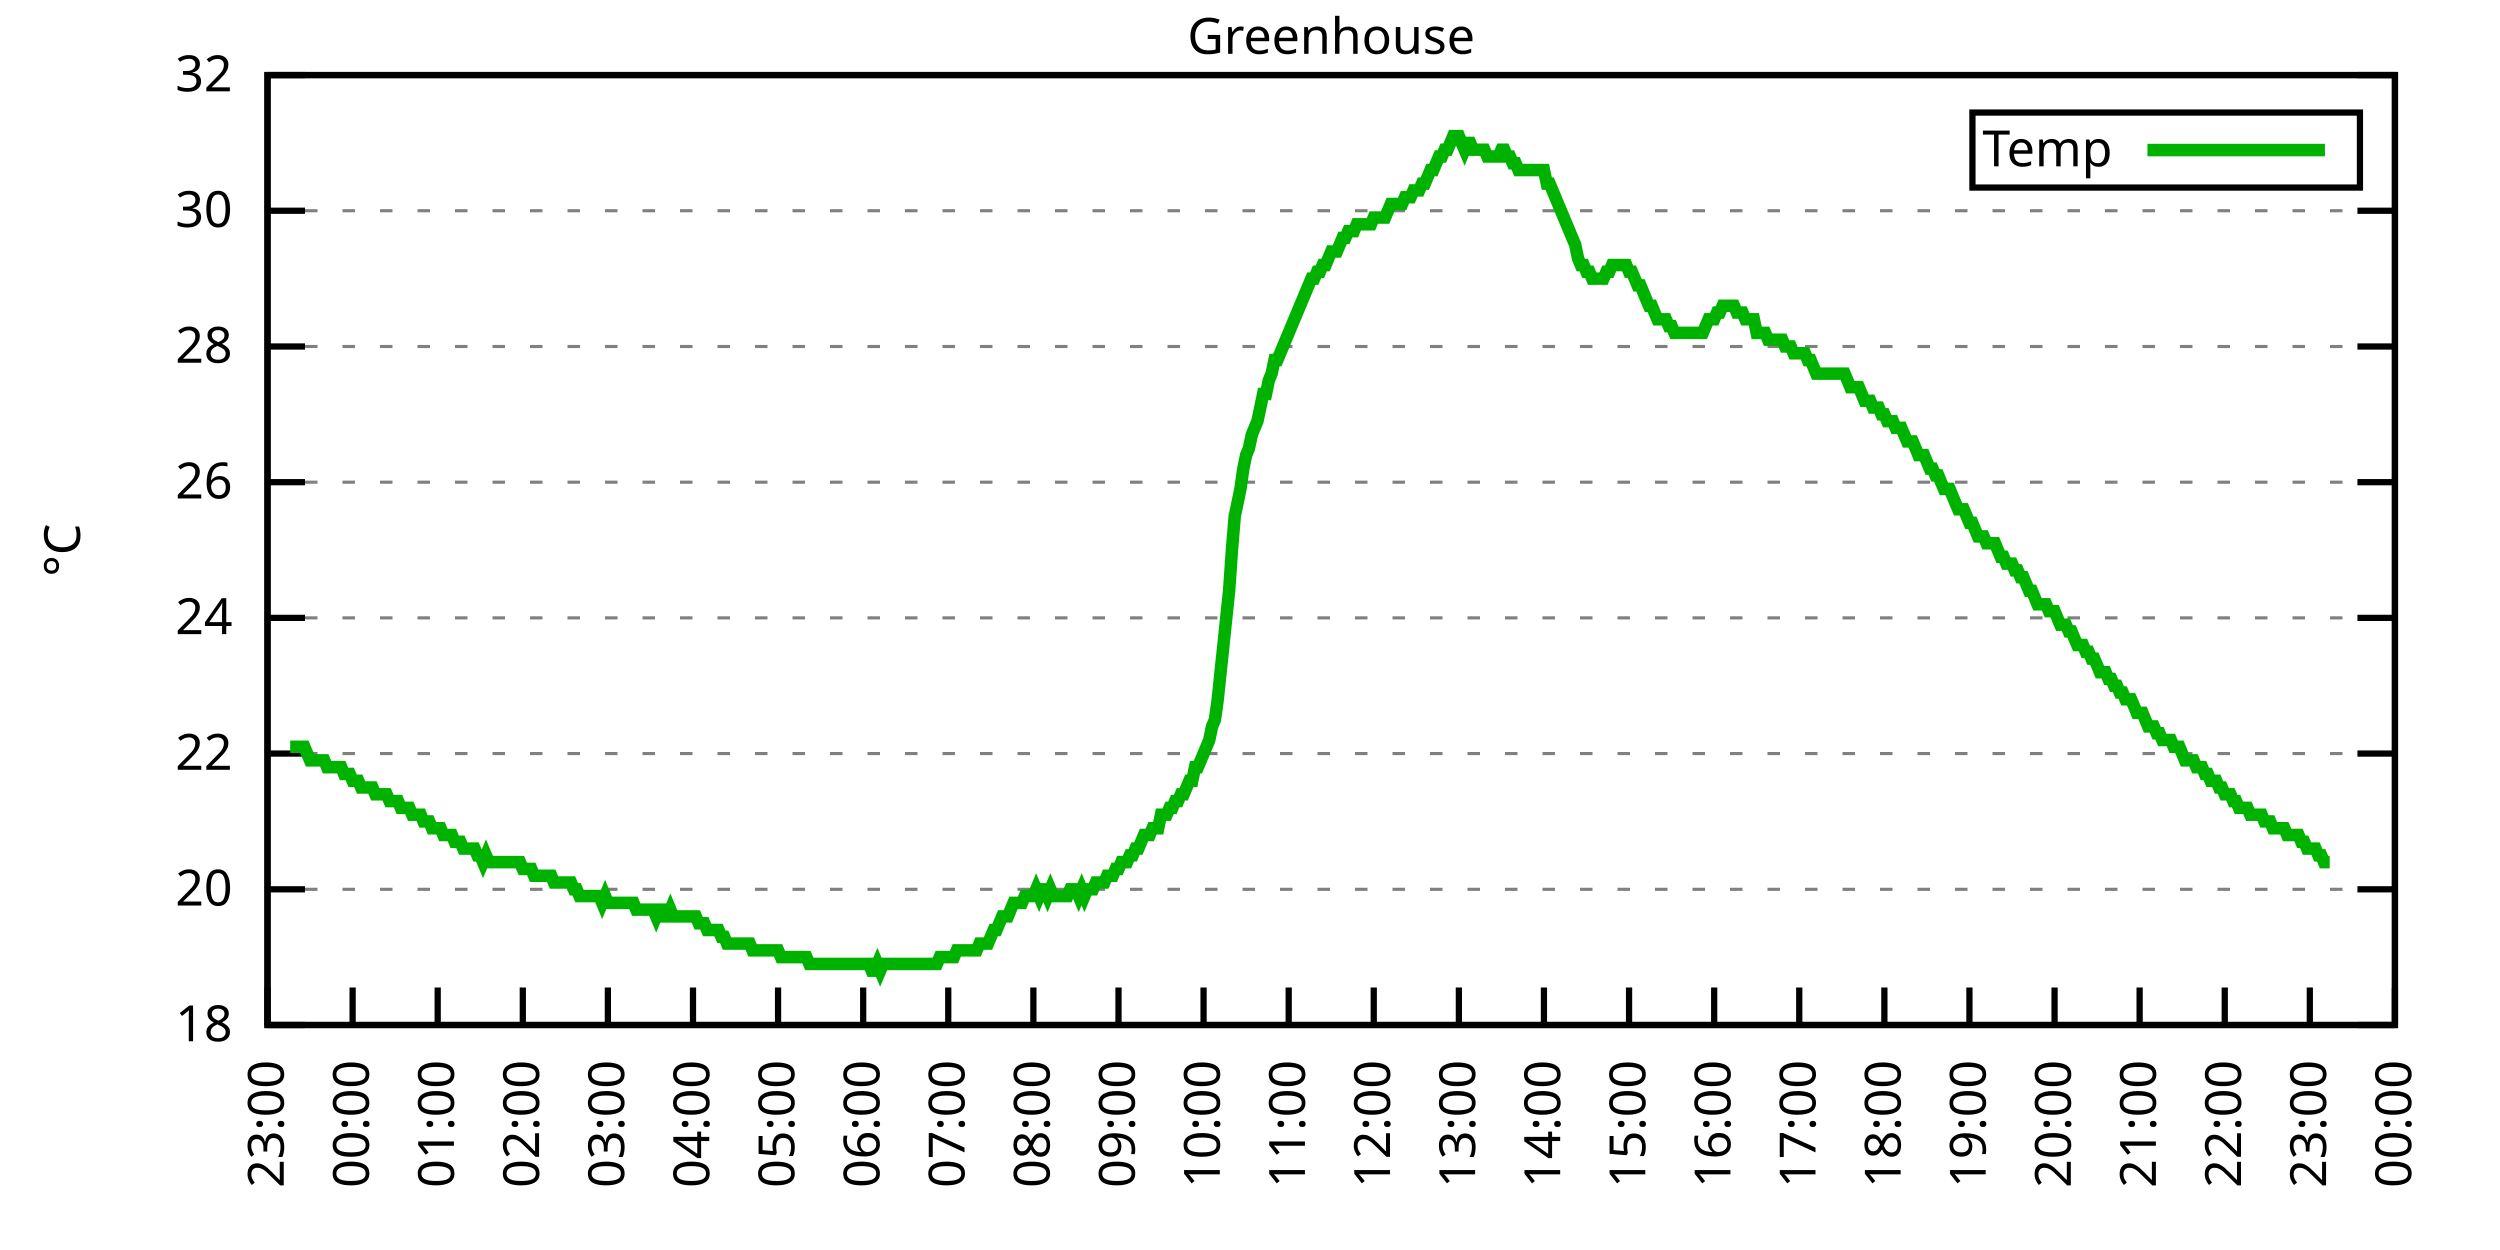
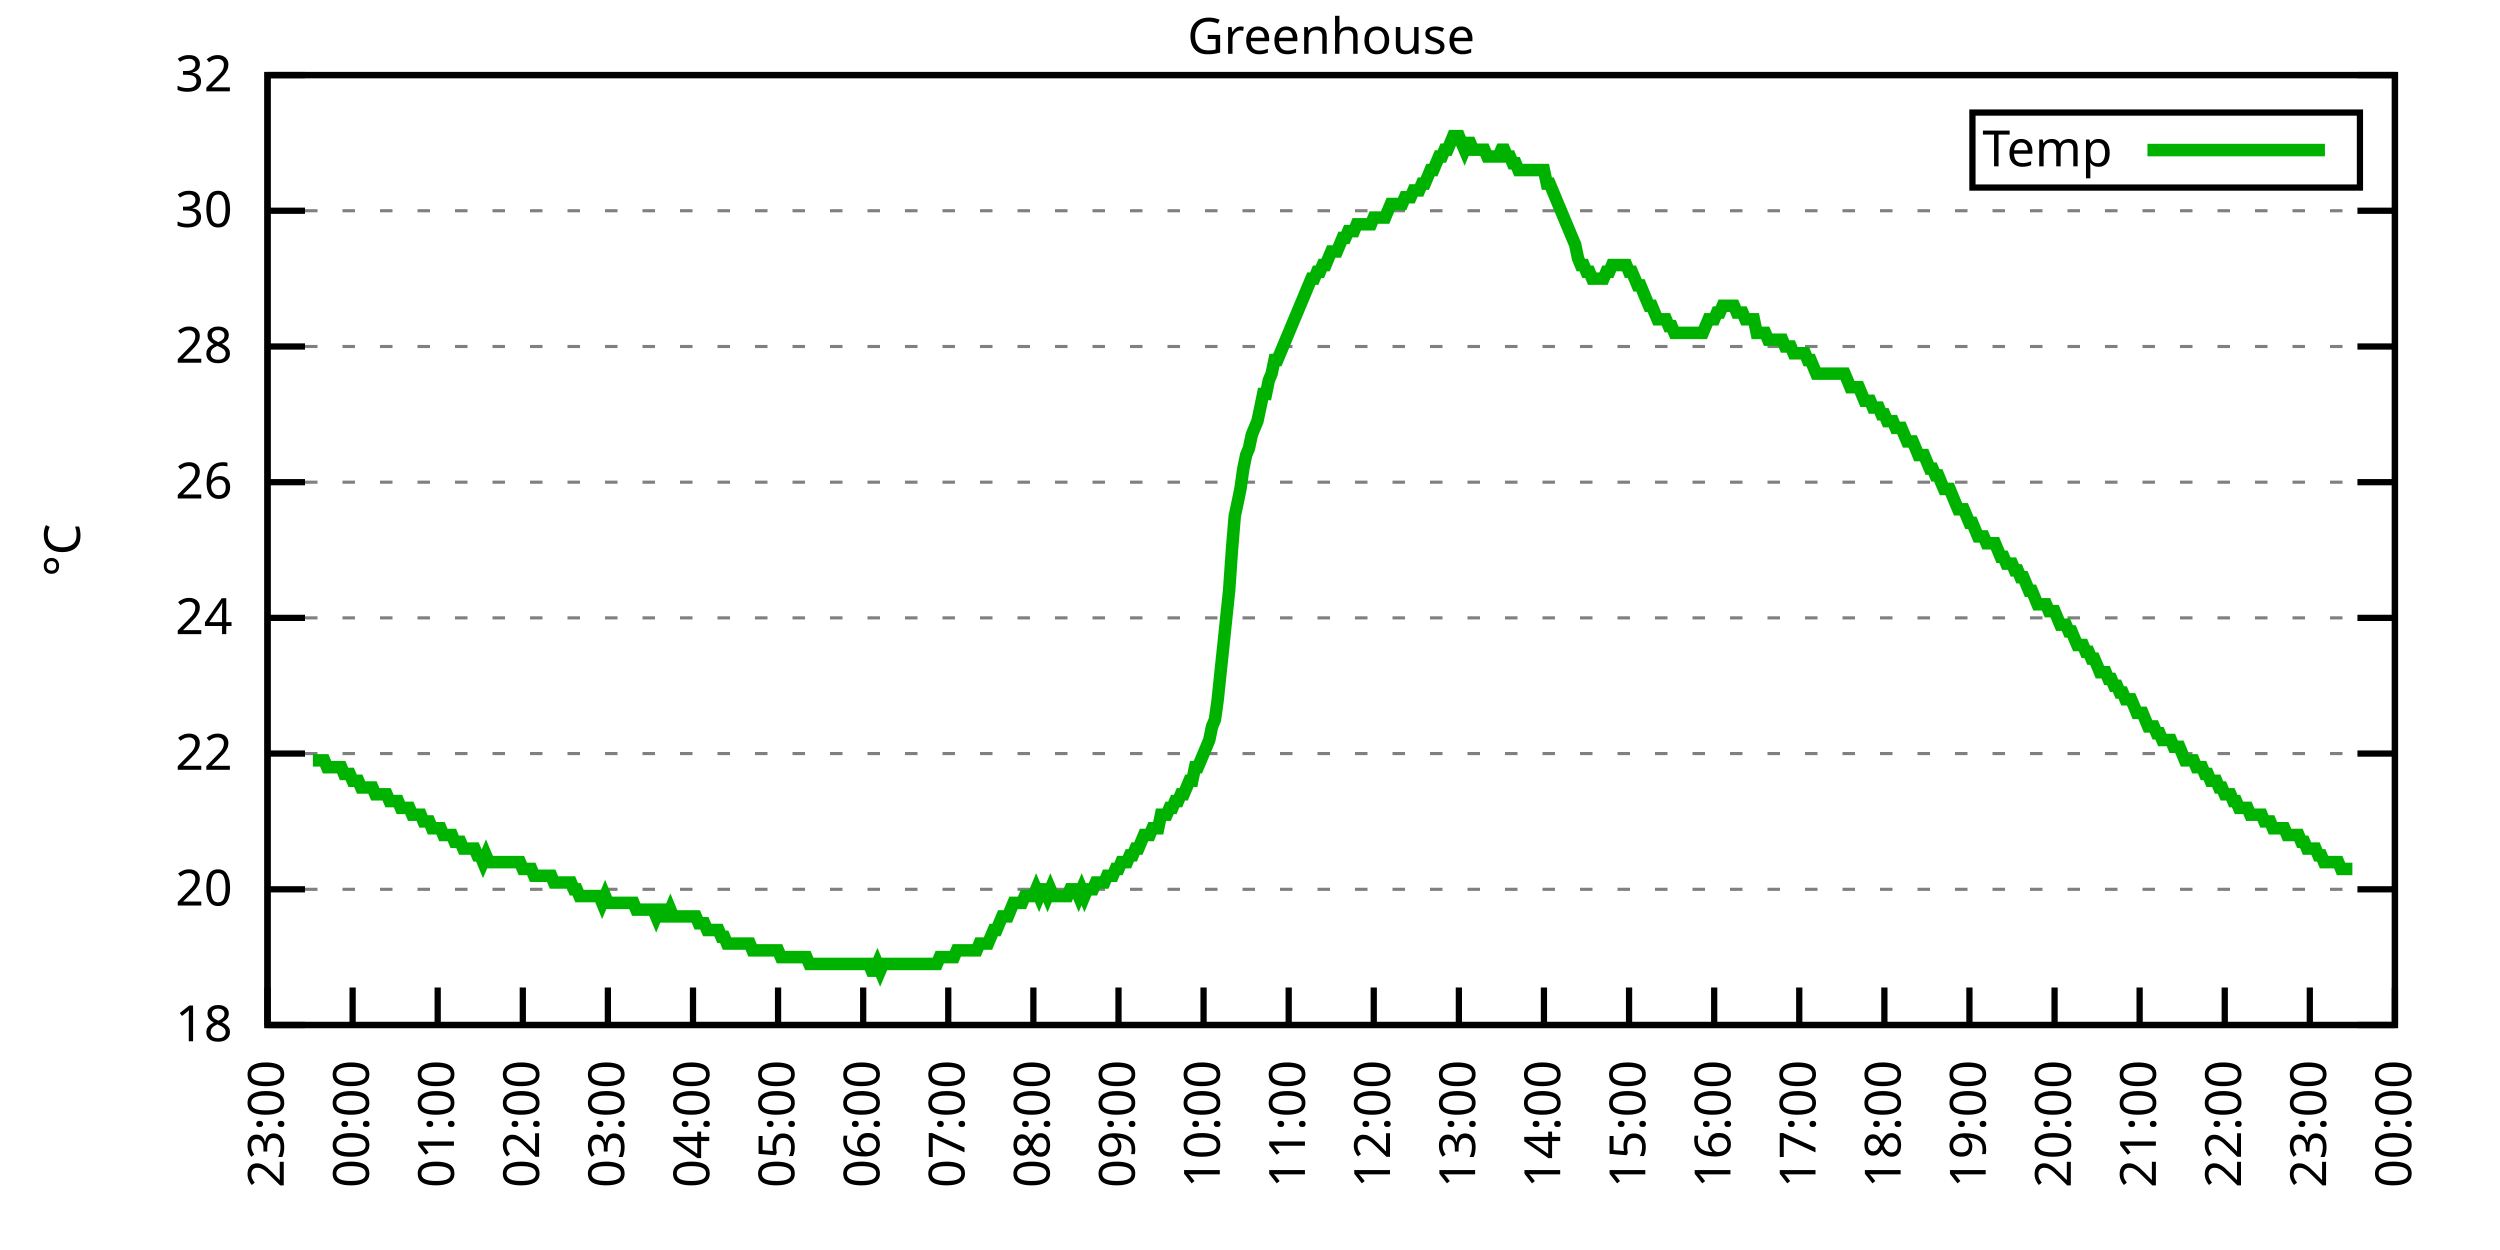
<svg xmlns="http://www.w3.org/2000/svg" xmlns:xlink="http://www.w3.org/1999/xlink" width="400" height="200" viewBox="0 0 400 200">
  <g id="gnuplot_canvas">
    <rect x="0" y="0" width="400" height="200" fill="none" />
    <defs>
      <circle id="gpDot" r="0.5" stroke-width="0.5" stroke="currentColor" />
      <path id="gpPt0" stroke-width="0.333" stroke="currentColor" d="M-1,0 h2 M0,-1 v2" />
      <path id="gpPt1" stroke-width="0.333" stroke="currentColor" d="M-1,-1 L1,1 M1,-1 L-1,1" />
      <path id="gpPt2" stroke-width="0.333" stroke="currentColor" d="M-1,0 L1,0 M0,-1 L0,1 M-1,-1 L1,1 M-1,1 L1,-1" />
      <rect id="gpPt3" stroke-width="0.333" stroke="currentColor" x="-1" y="-1" width="2" height="2" />
      <rect id="gpPt4" stroke-width="0.333" stroke="currentColor" fill="currentColor" x="-1" y="-1" width="2" height="2" />
      <circle id="gpPt5" stroke-width="0.333" stroke="currentColor" cx="0" cy="0" r="1" />
      <use xlink:href="#gpPt5" id="gpPt6" fill="currentColor" stroke="none" />
      <path id="gpPt7" stroke-width="0.333" stroke="currentColor" d="M0,-1.33 L-1.33,0.67 L1.33,0.67 z" />
      <use xlink:href="#gpPt7" id="gpPt8" fill="currentColor" stroke="none" />
      <use xlink:href="#gpPt7" id="gpPt9" stroke="currentColor" transform="rotate(180)" />
      <use xlink:href="#gpPt9" id="gpPt10" fill="currentColor" stroke="none" />
      <use xlink:href="#gpPt3" id="gpPt11" stroke="currentColor" transform="rotate(45)" />
      <use xlink:href="#gpPt11" id="gpPt12" fill="currentColor" stroke="none" />
      <path id="gpPt13" stroke-width="0.333" stroke="currentColor" d="M0,1.330 L1.265,0.411 L0.782,-1.067 L-0.782,-1.076 L-1.265,0.411 z" />
      <use xlink:href="#gpPt13" id="gpPt14" fill="currentColor" stroke="none" />
      <filter id="textbox" filterUnits="objectBoundingBox" x="0" y="0" height="1" width="1">
        <feFlood flood-color="white" flood-opacity="1" result="bgnd" />
        <feComposite in="SourceGraphic" in2="bgnd" operator="atop" />
      </filter>
      <filter id="greybox" filterUnits="objectBoundingBox" x="0" y="0" height="1" width="1">
        <feFlood flood-color="lightgrey" flood-opacity="1" result="grey" />
        <feComposite in="SourceGraphic" in2="grey" operator="atop" />
      </filter>
    </defs>
    <g fill="none" color="white" stroke="currentColor" stroke-width="1.00" stroke-linecap="butt" stroke-linejoin="miter">
</g>
    <g fill="none" color="black" stroke="currentColor" stroke-width="1.00" stroke-linecap="butt" stroke-linejoin="miter">
      <g stroke="none" shape-rendering="crispEdges">
        <polygon fill="rgb(255, 255, 255)" points="42.80,164.00 383.18,164.00 383.18,12.02 42.80,12.02 " />
      </g>
    </g>
    <g fill="none" color="black" stroke="currentColor" stroke-width="1.00" stroke-linecap="butt" stroke-linejoin="miter">
</g>
    <g fill="none" color="black" stroke="black" stroke-width="0.50" stroke-linecap="butt" stroke-linejoin="miter">
</g>
    <g fill="none" color="gray" stroke="currentColor" stroke-width="0.50" stroke-linecap="butt" stroke-linejoin="miter">
      <path stroke="gray" stroke-dasharray="2,4" class="gridline" d="M42.80,164.00 L383.19,164.00  " />
    </g>
    <g fill="none" color="gray" stroke="gray" stroke-width="1.00" stroke-linecap="butt" stroke-linejoin="miter">
</g>
    <g fill="none" color="black" stroke="currentColor" stroke-width="1.00" stroke-linecap="butt" stroke-linejoin="miter">
      <path stroke="black" d="M42.80,164.00 L48.80,164.00 M383.19,164.00 L377.19,164.00  " />
      <g transform="translate(37.20,166.60)" stroke="none" fill="black" font-family="Sans" font-size="8.00" text-anchor="end">
        <text>
          <tspan font-family="Sans"> 18</tspan>
        </text>
      </g>
    </g>
    <g fill="none" color="black" stroke="currentColor" stroke-width="1.00" stroke-linecap="butt" stroke-linejoin="miter">
</g>
    <g fill="none" color="black" stroke="black" stroke-width="0.50" stroke-linecap="butt" stroke-linejoin="miter">
</g>
    <g fill="none" color="gray" stroke="currentColor" stroke-width="0.50" stroke-linecap="butt" stroke-linejoin="miter">
      <path stroke="gray" stroke-dasharray="2,4" class="gridline" d="M42.80,142.29 L383.19,142.29  " />
    </g>
    <g fill="none" color="gray" stroke="gray" stroke-width="1.00" stroke-linecap="butt" stroke-linejoin="miter">
</g>
    <g fill="none" color="black" stroke="currentColor" stroke-width="1.00" stroke-linecap="butt" stroke-linejoin="miter">
      <path stroke="black" d="M42.80,142.29 L48.80,142.29 M383.19,142.29 L377.19,142.29  " />
      <g transform="translate(37.20,144.89)" stroke="none" fill="black" font-family="Sans" font-size="8.00" text-anchor="end">
        <text>
          <tspan font-family="Sans"> 20</tspan>
        </text>
      </g>
    </g>
    <g fill="none" color="black" stroke="currentColor" stroke-width="1.00" stroke-linecap="butt" stroke-linejoin="miter">
</g>
    <g fill="none" color="black" stroke="black" stroke-width="0.50" stroke-linecap="butt" stroke-linejoin="miter">
</g>
    <g fill="none" color="gray" stroke="currentColor" stroke-width="0.50" stroke-linecap="butt" stroke-linejoin="miter">
      <path stroke="gray" stroke-dasharray="2,4" class="gridline" d="M42.80,120.57 L383.19,120.57  " />
    </g>
    <g fill="none" color="gray" stroke="gray" stroke-width="1.00" stroke-linecap="butt" stroke-linejoin="miter">
</g>
    <g fill="none" color="black" stroke="currentColor" stroke-width="1.00" stroke-linecap="butt" stroke-linejoin="miter">
      <path stroke="black" d="M42.80,120.57 L48.80,120.57 M383.19,120.57 L377.19,120.57  " />
      <g transform="translate(37.20,123.17)" stroke="none" fill="black" font-family="Sans" font-size="8.00" text-anchor="end">
        <text>
          <tspan font-family="Sans"> 22</tspan>
        </text>
      </g>
    </g>
    <g fill="none" color="black" stroke="currentColor" stroke-width="1.00" stroke-linecap="butt" stroke-linejoin="miter">
</g>
    <g fill="none" color="black" stroke="black" stroke-width="0.50" stroke-linecap="butt" stroke-linejoin="miter">
</g>
    <g fill="none" color="gray" stroke="currentColor" stroke-width="0.50" stroke-linecap="butt" stroke-linejoin="miter">
      <path stroke="gray" stroke-dasharray="2,4" class="gridline" d="M42.80,98.86 L383.19,98.86  " />
    </g>
    <g fill="none" color="gray" stroke="gray" stroke-width="1.00" stroke-linecap="butt" stroke-linejoin="miter">
</g>
    <g fill="none" color="black" stroke="currentColor" stroke-width="1.00" stroke-linecap="butt" stroke-linejoin="miter">
      <path stroke="black" d="M42.80,98.86 L48.80,98.86 M383.19,98.86 L377.19,98.86  " />
      <g transform="translate(37.20,101.46)" stroke="none" fill="black" font-family="Sans" font-size="8.00" text-anchor="end">
        <text>
          <tspan font-family="Sans"> 24</tspan>
        </text>
      </g>
    </g>
    <g fill="none" color="black" stroke="currentColor" stroke-width="1.00" stroke-linecap="butt" stroke-linejoin="miter">
</g>
    <g fill="none" color="black" stroke="black" stroke-width="0.50" stroke-linecap="butt" stroke-linejoin="miter">
</g>
    <g fill="none" color="gray" stroke="currentColor" stroke-width="0.50" stroke-linecap="butt" stroke-linejoin="miter">
      <path stroke="gray" stroke-dasharray="2,4" class="gridline" d="M42.80,77.15 L383.19,77.15  " />
    </g>
    <g fill="none" color="gray" stroke="gray" stroke-width="1.00" stroke-linecap="butt" stroke-linejoin="miter">
</g>
    <g fill="none" color="black" stroke="currentColor" stroke-width="1.00" stroke-linecap="butt" stroke-linejoin="miter">
      <path stroke="black" d="M42.80,77.15 L48.80,77.15 M383.19,77.15 L377.19,77.15  " />
      <g transform="translate(37.20,79.75)" stroke="none" fill="black" font-family="Sans" font-size="8.00" text-anchor="end">
        <text>
          <tspan font-family="Sans"> 26</tspan>
        </text>
      </g>
    </g>
    <g fill="none" color="black" stroke="currentColor" stroke-width="1.00" stroke-linecap="butt" stroke-linejoin="miter">
</g>
    <g fill="none" color="black" stroke="black" stroke-width="0.50" stroke-linecap="butt" stroke-linejoin="miter">
</g>
    <g fill="none" color="gray" stroke="currentColor" stroke-width="0.50" stroke-linecap="butt" stroke-linejoin="miter">
      <path stroke="gray" stroke-dasharray="2,4" class="gridline" d="M42.80,55.44 L383.19,55.44  " />
    </g>
    <g fill="none" color="gray" stroke="gray" stroke-width="1.00" stroke-linecap="butt" stroke-linejoin="miter">
</g>
    <g fill="none" color="black" stroke="currentColor" stroke-width="1.00" stroke-linecap="butt" stroke-linejoin="miter">
      <path stroke="black" d="M42.80,55.44 L48.80,55.44 M383.19,55.44 L377.19,55.44  " />
      <g transform="translate(37.20,58.04)" stroke="none" fill="black" font-family="Sans" font-size="8.00" text-anchor="end">
        <text>
          <tspan font-family="Sans"> 28</tspan>
        </text>
      </g>
    </g>
    <g fill="none" color="black" stroke="currentColor" stroke-width="1.00" stroke-linecap="butt" stroke-linejoin="miter">
</g>
    <g fill="none" color="black" stroke="black" stroke-width="0.50" stroke-linecap="butt" stroke-linejoin="miter">
</g>
    <g fill="none" color="gray" stroke="currentColor" stroke-width="0.50" stroke-linecap="butt" stroke-linejoin="miter">
      <path stroke="gray" stroke-dasharray="2,4" class="gridline" d="M42.80,33.72 L383.19,33.72  " />
    </g>
    <g fill="none" color="gray" stroke="gray" stroke-width="1.00" stroke-linecap="butt" stroke-linejoin="miter">
</g>
    <g fill="none" color="black" stroke="currentColor" stroke-width="1.00" stroke-linecap="butt" stroke-linejoin="miter">
      <path stroke="black" d="M42.80,33.72 L48.80,33.72 M383.19,33.72 L377.19,33.72  " />
      <g transform="translate(37.20,36.32)" stroke="none" fill="black" font-family="Sans" font-size="8.00" text-anchor="end">
        <text>
          <tspan font-family="Sans"> 30</tspan>
        </text>
      </g>
    </g>
    <g fill="none" color="black" stroke="currentColor" stroke-width="1.00" stroke-linecap="butt" stroke-linejoin="miter">
</g>
    <g fill="none" color="black" stroke="black" stroke-width="0.50" stroke-linecap="butt" stroke-linejoin="miter">
</g>
    <g fill="none" color="gray" stroke="currentColor" stroke-width="0.50" stroke-linecap="butt" stroke-linejoin="miter">
      <path stroke="gray" stroke-dasharray="2,4" class="gridline" d="M42.80,12.01 L383.19,12.01  " />
    </g>
    <g fill="none" color="gray" stroke="gray" stroke-width="1.00" stroke-linecap="butt" stroke-linejoin="miter">
</g>
    <g fill="none" color="black" stroke="currentColor" stroke-width="1.00" stroke-linecap="butt" stroke-linejoin="miter">
      <path stroke="black" d="M42.80,12.01 L48.80,12.01 M383.19,12.01 L377.19,12.01  " />
      <g transform="translate(37.20,14.61)" stroke="none" fill="black" font-family="Sans" font-size="8.00" text-anchor="end">
        <text>
          <tspan font-family="Sans"> 32</tspan>
        </text>
      </g>
    </g>
    <g fill="none" color="black" stroke="currentColor" stroke-width="1.00" stroke-linecap="butt" stroke-linejoin="miter">
      <path stroke="black" d="M42.80,164.00 L42.80,158.00  " />
      <g transform="translate(45.40,169.60) rotate(270.00)" stroke="none" fill="black" font-family="Sans" font-size="8.00" text-anchor="end">
        <text>
          <tspan font-family="Sans">23:00</tspan>
        </text>
      </g>
    </g>
    <g fill="none" color="black" stroke="currentColor" stroke-width="1.00" stroke-linecap="butt" stroke-linejoin="miter">
      <path stroke="black" d="M56.42,164.00 L56.42,158.00  " />
      <g transform="translate(59.02,169.60) rotate(270.00)" stroke="none" fill="black" font-family="Sans" font-size="8.00" text-anchor="end">
        <text>
          <tspan font-family="Sans">00:00</tspan>
        </text>
      </g>
    </g>
    <g fill="none" color="black" stroke="currentColor" stroke-width="1.00" stroke-linecap="butt" stroke-linejoin="miter">
      <path stroke="black" d="M70.03,164.00 L70.03,158.00  " />
      <g transform="translate(72.63,169.60) rotate(270.00)" stroke="none" fill="black" font-family="Sans" font-size="8.00" text-anchor="end">
        <text>
          <tspan font-family="Sans">01:00</tspan>
        </text>
      </g>
    </g>
    <g fill="none" color="black" stroke="currentColor" stroke-width="1.00" stroke-linecap="butt" stroke-linejoin="miter">
      <path stroke="black" d="M83.65,164.00 L83.65,158.00  " />
      <g transform="translate(86.25,169.60) rotate(270.00)" stroke="none" fill="black" font-family="Sans" font-size="8.00" text-anchor="end">
        <text>
          <tspan font-family="Sans">02:00</tspan>
        </text>
      </g>
    </g>
    <g fill="none" color="black" stroke="currentColor" stroke-width="1.00" stroke-linecap="butt" stroke-linejoin="miter">
      <path stroke="black" d="M97.26,164.00 L97.26,158.00  " />
      <g transform="translate(99.86,169.60) rotate(270.00)" stroke="none" fill="black" font-family="Sans" font-size="8.00" text-anchor="end">
        <text>
          <tspan font-family="Sans">03:00</tspan>
        </text>
      </g>
    </g>
    <g fill="none" color="black" stroke="currentColor" stroke-width="1.00" stroke-linecap="butt" stroke-linejoin="miter">
      <path stroke="black" d="M110.88,164.00 L110.88,158.00  " />
      <g transform="translate(113.48,169.60) rotate(270.00)" stroke="none" fill="black" font-family="Sans" font-size="8.00" text-anchor="end">
        <text>
          <tspan font-family="Sans">04:00</tspan>
        </text>
      </g>
    </g>
    <g fill="none" color="black" stroke="currentColor" stroke-width="1.00" stroke-linecap="butt" stroke-linejoin="miter">
      <path stroke="black" d="M124.49,164.00 L124.49,158.00  " />
      <g transform="translate(127.09,169.60) rotate(270.00)" stroke="none" fill="black" font-family="Sans" font-size="8.00" text-anchor="end">
        <text>
          <tspan font-family="Sans">05:00</tspan>
        </text>
      </g>
    </g>
    <g fill="none" color="black" stroke="currentColor" stroke-width="1.00" stroke-linecap="butt" stroke-linejoin="miter">
      <path stroke="black" d="M138.11,164.00 L138.11,158.00  " />
      <g transform="translate(140.71,169.60) rotate(270.00)" stroke="none" fill="black" font-family="Sans" font-size="8.00" text-anchor="end">
        <text>
          <tspan font-family="Sans">06:00</tspan>
        </text>
      </g>
    </g>
    <g fill="none" color="black" stroke="currentColor" stroke-width="1.00" stroke-linecap="butt" stroke-linejoin="miter">
      <path stroke="black" d="M151.72,164.00 L151.72,158.00  " />
      <g transform="translate(154.32,169.60) rotate(270.00)" stroke="none" fill="black" font-family="Sans" font-size="8.00" text-anchor="end">
        <text>
          <tspan font-family="Sans">07:00</tspan>
        </text>
      </g>
    </g>
    <g fill="none" color="black" stroke="currentColor" stroke-width="1.00" stroke-linecap="butt" stroke-linejoin="miter">
      <path stroke="black" d="M165.34,164.00 L165.34,158.00  " />
      <g transform="translate(167.94,169.60) rotate(270.00)" stroke="none" fill="black" font-family="Sans" font-size="8.00" text-anchor="end">
        <text>
          <tspan font-family="Sans">08:00</tspan>
        </text>
      </g>
    </g>
    <g fill="none" color="black" stroke="currentColor" stroke-width="1.00" stroke-linecap="butt" stroke-linejoin="miter">
      <path stroke="black" d="M178.96,164.00 L178.96,158.00  " />
      <g transform="translate(181.56,169.60) rotate(270.00)" stroke="none" fill="black" font-family="Sans" font-size="8.00" text-anchor="end">
        <text>
          <tspan font-family="Sans">09:00</tspan>
        </text>
      </g>
    </g>
    <g fill="none" color="black" stroke="currentColor" stroke-width="1.00" stroke-linecap="butt" stroke-linejoin="miter">
      <path stroke="black" d="M192.57,164.00 L192.57,158.00  " />
      <g transform="translate(195.17,169.60) rotate(270.00)" stroke="none" fill="black" font-family="Sans" font-size="8.00" text-anchor="end">
        <text>
          <tspan font-family="Sans">10:00</tspan>
        </text>
      </g>
    </g>
    <g fill="none" color="black" stroke="currentColor" stroke-width="1.00" stroke-linecap="butt" stroke-linejoin="miter">
      <path stroke="black" d="M206.19,164.00 L206.19,158.00  " />
      <g transform="translate(208.79,169.60) rotate(270.00)" stroke="none" fill="black" font-family="Sans" font-size="8.00" text-anchor="end">
        <text>
          <tspan font-family="Sans">11:00</tspan>
        </text>
      </g>
    </g>
    <g fill="none" color="black" stroke="currentColor" stroke-width="1.00" stroke-linecap="butt" stroke-linejoin="miter">
      <path stroke="black" d="M219.80,164.00 L219.80,158.00  " />
      <g transform="translate(222.40,169.60) rotate(270.00)" stroke="none" fill="black" font-family="Sans" font-size="8.00" text-anchor="end">
        <text>
          <tspan font-family="Sans">12:00</tspan>
        </text>
      </g>
    </g>
    <g fill="none" color="black" stroke="currentColor" stroke-width="1.00" stroke-linecap="butt" stroke-linejoin="miter">
      <path stroke="black" d="M233.42,164.00 L233.42,158.00  " />
      <g transform="translate(236.02,169.60) rotate(270.00)" stroke="none" fill="black" font-family="Sans" font-size="8.00" text-anchor="end">
        <text>
          <tspan font-family="Sans">13:00</tspan>
        </text>
      </g>
    </g>
    <g fill="none" color="black" stroke="currentColor" stroke-width="1.00" stroke-linecap="butt" stroke-linejoin="miter">
      <path stroke="black" d="M247.03,164.00 L247.03,158.00  " />
      <g transform="translate(249.63,169.60) rotate(270.00)" stroke="none" fill="black" font-family="Sans" font-size="8.00" text-anchor="end">
        <text>
          <tspan font-family="Sans">14:00</tspan>
        </text>
      </g>
    </g>
    <g fill="none" color="black" stroke="currentColor" stroke-width="1.00" stroke-linecap="butt" stroke-linejoin="miter">
      <path stroke="black" d="M260.65,164.00 L260.65,158.00  " />
      <g transform="translate(263.25,169.60) rotate(270.00)" stroke="none" fill="black" font-family="Sans" font-size="8.00" text-anchor="end">
        <text>
          <tspan font-family="Sans">15:00</tspan>
        </text>
      </g>
    </g>
    <g fill="none" color="black" stroke="currentColor" stroke-width="1.00" stroke-linecap="butt" stroke-linejoin="miter">
      <path stroke="black" d="M274.27,164.00 L274.27,158.00  " />
      <g transform="translate(276.87,169.60) rotate(270.00)" stroke="none" fill="black" font-family="Sans" font-size="8.00" text-anchor="end">
        <text>
          <tspan font-family="Sans">16:00</tspan>
        </text>
      </g>
    </g>
    <g fill="none" color="black" stroke="currentColor" stroke-width="1.00" stroke-linecap="butt" stroke-linejoin="miter">
      <path stroke="black" d="M287.88,164.00 L287.88,158.00  " />
      <g transform="translate(290.48,169.60) rotate(270.00)" stroke="none" fill="black" font-family="Sans" font-size="8.00" text-anchor="end">
        <text>
          <tspan font-family="Sans">17:00</tspan>
        </text>
      </g>
    </g>
    <g fill="none" color="black" stroke="currentColor" stroke-width="1.00" stroke-linecap="butt" stroke-linejoin="miter">
      <path stroke="black" d="M301.50,164.00 L301.50,158.00  " />
      <g transform="translate(304.10,169.60) rotate(270.00)" stroke="none" fill="black" font-family="Sans" font-size="8.00" text-anchor="end">
        <text>
          <tspan font-family="Sans">18:00</tspan>
        </text>
      </g>
    </g>
    <g fill="none" color="black" stroke="currentColor" stroke-width="1.00" stroke-linecap="butt" stroke-linejoin="miter">
      <path stroke="black" d="M315.11,164.00 L315.11,158.00  " />
      <g transform="translate(317.71,169.60) rotate(270.00)" stroke="none" fill="black" font-family="Sans" font-size="8.00" text-anchor="end">
        <text>
          <tspan font-family="Sans">19:00</tspan>
        </text>
      </g>
    </g>
    <g fill="none" color="black" stroke="currentColor" stroke-width="1.00" stroke-linecap="butt" stroke-linejoin="miter">
      <path stroke="black" d="M328.73,164.00 L328.73,158.00  " />
      <g transform="translate(331.33,169.60) rotate(270.00)" stroke="none" fill="black" font-family="Sans" font-size="8.00" text-anchor="end">
        <text>
          <tspan font-family="Sans">20:00</tspan>
        </text>
      </g>
    </g>
    <g fill="none" color="black" stroke="currentColor" stroke-width="1.00" stroke-linecap="butt" stroke-linejoin="miter">
      <path stroke="black" d="M342.34,164.00 L342.34,158.00  " />
      <g transform="translate(344.94,169.60) rotate(270.00)" stroke="none" fill="black" font-family="Sans" font-size="8.00" text-anchor="end">
        <text>
          <tspan font-family="Sans">21:00</tspan>
        </text>
      </g>
    </g>
    <g fill="none" color="black" stroke="currentColor" stroke-width="1.00" stroke-linecap="butt" stroke-linejoin="miter">
      <path stroke="black" d="M355.96,164.00 L355.96,158.00  " />
      <g transform="translate(358.56,169.60) rotate(270.00)" stroke="none" fill="black" font-family="Sans" font-size="8.00" text-anchor="end">
        <text>
          <tspan font-family="Sans">22:00</tspan>
        </text>
      </g>
    </g>
    <g fill="none" color="black" stroke="currentColor" stroke-width="1.00" stroke-linecap="butt" stroke-linejoin="miter">
      <path stroke="black" d="M369.57,164.00 L369.57,158.00  " />
      <g transform="translate(372.17,169.60) rotate(270.00)" stroke="none" fill="black" font-family="Sans" font-size="8.00" text-anchor="end">
        <text>
          <tspan font-family="Sans">23:00</tspan>
        </text>
      </g>
    </g>
    <g fill="none" color="black" stroke="currentColor" stroke-width="1.00" stroke-linecap="butt" stroke-linejoin="miter">
      <path stroke="black" d="M383.19,164.00 L383.19,158.00  " />
      <g transform="translate(385.79,169.60) rotate(270.00)" stroke="none" fill="black" font-family="Sans" font-size="8.00" text-anchor="end">
        <text>
          <tspan font-family="Sans">00:00</tspan>
        </text>
      </g>
    </g>
    <g fill="none" color="black" stroke="currentColor" stroke-width="1.00" stroke-linecap="butt" stroke-linejoin="miter">
</g>
    <g fill="none" color="black" stroke="currentColor" stroke-width="1.00" stroke-linecap="butt" stroke-linejoin="miter">
      <path stroke="black" d="M42.80,12.01 L42.80,164.00 L383.19,164.00 L383.19,12.01 L42.80,12.01 Z  " />
    </g>
    <g fill="none" color="black" stroke="currentColor" stroke-width="1.00" stroke-linecap="butt" stroke-linejoin="miter">
</g>
    <g fill="none" color="black" stroke="currentColor" stroke-width="1.00" stroke-linecap="butt" stroke-linejoin="miter">
      <path stroke="black" d="M315.59,30.01 L315.59,18.01 L377.59,18.01 L377.59,30.01 L315.59,30.01 Z  " />
    </g>
    <g id="Greenhouse_plot_1">
      <g fill="none" color="white" stroke="black" stroke-width="2.00" stroke-linecap="butt" stroke-linejoin="miter">
</g>
      <g fill="none" color="black" stroke="currentColor" stroke-width="2.00" stroke-linecap="butt" stroke-linejoin="miter">
        <g transform="translate(337.99,26.61)" stroke="none" fill="black" font-family="Sans" font-size="8.00" text-anchor="end">
          <text>
            <tspan font-family="Sans">Temp</tspan>
          </text>
        </g>
      </g>
      <g fill="none" color="black" stroke="currentColor" stroke-width="2.00" stroke-linecap="butt" stroke-linejoin="miter">
-         <path stroke="rgb(  0, 178,   0)" d="M343.59,24.01 L371.99,24.01 M46.43,119.49 L46.88,119.49 L47.34,119.49 L47.79,119.49 L48.25,119.49 L48.70,119.49   L49.15,120.57 L49.61,121.66 L50.06,121.66 L50.52,121.66 L50.97,121.66 L51.42,121.66 L51.88,121.66 L52.33,122.75   L52.78,122.75 L53.24,122.75 L53.69,122.75 L54.15,122.75 L54.60,122.75 L55.05,123.83 L55.51,123.83 L55.96,123.83   L56.42,124.92 L56.87,124.92 L57.32,124.92 L57.78,126.00 L58.23,126.00 L58.68,126.00 L59.14,126.00 L59.59,126.00   L60.05,127.09 L60.50,127.09 L60.95,127.09 L61.41,127.09 L61.86,127.09 L62.32,128.17 L62.77,128.17 L63.22,128.17   L63.68,128.17 L64.13,129.26 L64.58,129.26 L65.04,129.26 L65.49,129.26 L65.95,130.35 L66.40,130.35 L66.85,130.35   L67.31,130.35 L67.76,131.43 L68.22,131.43 L68.67,131.43 L69.12,132.52 L69.58,132.52 L70.03,132.52 L70.49,132.52   L70.94,133.60 L71.39,133.60 L71.85,133.60 L72.30,133.60 L72.75,134.69 L73.21,134.69 L73.66,134.69 L74.12,135.77   L74.57,135.77 L75.02,135.77 L75.48,135.77 L75.93,135.77 L76.39,136.86 L76.84,136.86 L77.29,137.94 L77.75,136.86   L78.20,137.94 L78.65,137.94 L79.11,137.94 L79.56,137.94 L80.02,137.94 L80.47,137.94 L80.92,137.94 L81.38,137.94   L81.83,137.94 L82.29,137.94 L82.74,137.94 L83.19,137.94 L83.65,139.03 L84.10,139.03 L84.55,139.03 L85.01,139.03   L85.46,140.12 L85.92,140.12 L86.37,140.12 L86.82,140.12 L87.28,140.12 L87.73,140.12 L88.19,140.12 L88.64,141.20   L89.09,141.20 L89.55,141.20 L90.00,141.20 L90.45,141.20 L90.91,141.20 L91.36,141.20 L91.82,142.29 L92.27,142.29   L92.72,143.37 L93.18,143.37 L93.63,143.37 L94.09,143.37 L94.54,143.37 L94.99,143.37 L95.45,143.37 L95.90,143.37   L96.35,144.46 L96.81,143.37 L97.26,144.46 L97.72,144.46 L98.17,144.46 L98.62,144.46 L99.08,144.46 L99.53,144.46   L99.99,144.46 L100.44,144.46 L100.89,144.46 L101.35,144.46 L101.80,145.54 L102.25,145.54 L102.71,145.54 L103.16,145.54   L103.62,145.54 L104.07,145.54 L104.52,145.54 L104.98,146.63 L105.43,145.54 L105.89,145.54 L106.34,146.63 L106.79,146.63   L107.25,145.54 L107.70,146.63 L108.15,146.63 L108.61,146.63 L109.06,146.63 L109.52,146.63 L109.97,146.63 L110.42,146.63   L110.88,146.63 L111.33,146.63 L111.79,147.72 L112.24,147.72 L112.69,147.72 L113.15,148.80 L113.60,148.80 L114.05,148.80   L114.51,148.80 L114.96,148.80 L115.42,149.89 L115.87,149.89 L116.32,150.97 L116.78,150.97 L117.23,150.97 L117.69,150.97   L118.14,150.97 L118.59,150.97 L119.05,150.97 L119.50,150.97 L119.96,150.97 L120.41,152.06 L120.86,152.06 L121.32,152.06   L121.77,152.06 L122.22,152.06 L122.68,152.06 L123.13,152.06 L123.59,152.06 L124.04,152.06 L124.49,152.06 L124.95,153.14   L125.40,153.14 L125.86,153.14 L126.31,153.14 L126.76,153.14 L127.22,153.14 L127.67,153.14 L128.12,153.14 L128.58,153.14   L129.03,153.14 L129.49,154.23 L129.94,154.23 L130.39,154.23 L130.85,154.23 L131.30,154.23 L131.76,154.23 L132.21,154.23   L132.66,154.23 L133.12,154.23 L133.57,154.23 L134.02,154.23 L134.48,154.23 L134.93,154.23 L135.39,154.23 L135.84,154.23   L136.29,154.23 L136.75,154.23 L137.20,154.23 L137.66,154.23 L138.11,154.23 L138.56,154.23 L139.02,154.23 L139.47,155.31   L139.92,155.31 L140.38,154.23 L140.83,155.31 L141.29,154.23 L141.74,154.23 L142.19,154.23 L142.65,154.23 L143.10,154.23   L143.56,154.23 L144.01,154.23 L144.46,154.23 L144.92,154.23 L145.37,154.23 L145.82,154.23 L146.28,154.23 L146.73,154.23   L147.19,154.23 L147.64,154.23 L148.09,154.23 L148.55,154.23 L149.00,154.23 L149.46,154.23 L149.91,154.23 L150.36,153.14   L150.82,153.14 L151.27,153.14 L151.72,153.14 L152.18,153.14 L152.63,153.14 L153.09,152.06 L153.54,152.06 L153.99,152.06   L154.45,152.06 L154.90,152.06 L155.36,152.06 L155.81,152.06 L156.26,152.06 L156.72,150.97 L157.17,150.97 L157.62,150.97   L158.08,150.97 L158.53,149.89 L158.99,148.80 L159.44,148.80 L159.89,147.72 L160.35,146.63 L160.80,146.63 L161.26,146.63   L161.71,145.54 L162.16,144.46 L162.62,144.46 L163.07,144.46 L163.52,144.46 L163.98,143.37 L164.43,143.37 L164.89,143.37   L165.34,143.37 L165.79,142.29 L166.25,143.37 L166.70,142.29 L167.16,142.29 L167.61,143.37 L168.06,142.29 L168.52,143.37   L168.97,143.37 L169.43,143.37 L169.88,143.37 L170.33,143.37 L170.79,143.37 L171.24,142.29 L171.69,142.29 L172.15,142.29   L172.60,143.37 L173.06,142.29 L173.51,143.37 L173.96,142.29 L174.42,142.29 L174.87,142.29 L175.33,141.20 L175.78,141.20   L176.23,141.20 L176.69,141.20 L177.14,140.12 L177.59,140.12 L178.05,140.12 L178.50,139.03 L178.96,139.03 L179.41,137.94   L179.86,137.94 L180.32,137.94 L180.77,136.86 L181.23,136.86 L181.68,135.77 L182.13,135.77 L182.59,134.69 L183.04,133.60   L183.49,133.60 L183.95,133.60 L184.40,132.52 L184.86,132.52 L185.31,132.52 L185.76,130.35 L186.22,130.35 L186.67,130.35   L187.13,129.26 L187.58,129.26 L188.03,128.17 L188.49,128.17 L188.94,127.09 L189.39,127.09 L189.85,126.00 L190.30,124.92   L190.76,124.92 L191.21,122.75 L191.66,122.75 L192.12,121.66 L192.57,120.57 L193.03,119.49 L193.48,118.40 L193.93,116.23   L194.39,115.15 L194.84,111.89 L195.29,107.55 L195.75,103.20 L196.20,98.86 L196.66,94.52 L197.11,88.00 L197.56,82.58   L198.02,80.41 L198.47,78.23 L198.93,74.98 L199.38,72.81 L199.83,71.72 L200.29,69.55 L200.74,68.46 L201.19,67.38   L201.65,65.21 L202.10,63.04 L202.56,63.04 L203.01,60.86 L203.46,59.78 L203.92,57.61 L204.37,57.61 L204.83,56.52   L205.28,55.44 L205.73,54.35 L206.19,53.26 L206.64,52.18 L207.09,51.09 L207.55,50.01 L208.00,48.92 L208.46,47.84   L208.91,46.75 L209.36,45.66 L209.82,44.58 L210.27,44.58 L210.73,43.49 L211.18,43.49 L211.63,42.41 L212.09,42.41   L212.54,41.32 L213.00,40.24 L213.45,40.24 L213.90,40.24 L214.36,39.15 L214.81,38.07 L215.26,38.07 L215.72,36.98   L216.17,36.98 L216.63,36.98 L217.08,35.89 L217.53,35.89 L217.99,35.89 L218.44,35.89 L218.90,35.89 L219.35,35.89   L219.80,34.81 L220.26,34.81 L220.71,34.81 L221.16,34.81 L221.62,34.81 L222.07,33.72 L222.53,32.64 L222.98,32.64   L223.43,32.64 L223.89,32.64 L224.34,32.64 L224.80,31.55 L225.25,31.55 L225.70,31.55 L226.16,30.47 L226.61,30.47   L227.06,30.47 L227.52,29.38 L227.97,29.38 L228.43,28.29 L228.88,27.21 L229.33,27.21 L229.79,26.12 L230.24,25.04   L230.70,25.04 L231.15,23.95 L231.60,23.95 L232.06,22.87 L232.51,21.78 L232.96,21.78 L233.42,21.78 L233.87,22.87   L234.33,23.95 L234.78,22.87 L235.23,22.87 L235.69,23.95 L236.14,23.95 L236.60,23.95 L237.05,23.95 L237.50,23.95   L237.96,25.04 L238.41,25.04 L238.86,25.04 L239.32,25.04 L239.77,25.04 L240.23,23.95 L240.68,23.95 L241.13,25.04   L241.59,25.04 L242.04,26.12 L242.50,26.12 L242.95,27.21 L243.40,27.21 L243.86,27.21 L244.31,27.21 L244.76,27.21   L245.22,27.21 L245.67,27.21 L246.13,27.21 L246.58,27.21 L247.03,27.21 L247.49,29.38 L247.94,29.38 L248.40,30.47   L248.85,31.55 L249.30,32.64 L249.76,33.72 L250.21,34.81 L250.66,35.89 L251.12,36.98 L251.57,38.07 L252.03,39.15   L252.48,41.32 L252.93,42.41 L253.39,42.41 L253.84,43.49 L254.30,43.49 L254.75,44.58 L255.20,44.58 L255.66,44.58   L256.11,44.58 L256.56,44.58 L257.02,43.49 L257.47,43.49 L257.93,42.41 L258.38,42.41 L258.83,42.41 L259.29,42.41   L259.74,42.41 L260.20,42.41 L260.65,43.49 L261.10,43.49 L261.56,44.58 L262.01,45.66 L262.47,45.66 L262.92,46.75   L263.37,47.84 L263.83,48.92 L264.28,48.92 L264.73,50.01 L265.19,51.09 L265.64,51.09 L266.10,51.09 L266.55,51.09   L267.00,52.18 L267.46,52.18 L267.91,53.26 L268.37,53.26 L268.82,53.26 L269.27,53.26 L269.73,53.26 L270.18,53.26   L270.63,53.26 L271.09,53.26 L271.54,53.26 L272.00,53.26 L272.45,53.26 L272.90,52.18 L273.36,51.09 L273.81,51.09   L274.27,51.09 L274.72,50.01 L275.17,50.01 L275.63,48.92 L276.08,48.92 L276.53,48.92 L276.99,48.92 L277.44,48.92   L277.90,50.01 L278.35,50.01 L278.80,50.01 L279.26,51.09 L279.71,51.09 L280.17,51.09 L280.62,51.09 L281.07,53.26   L281.53,53.26 L281.98,53.26 L282.43,53.26 L282.89,54.35 L283.34,54.35 L283.80,54.35 L284.25,54.35 L284.70,54.35   L285.16,54.35 L285.61,55.44 L286.07,55.44 L286.52,55.44 L286.97,56.52 L287.43,56.52 L287.88,56.52 L288.33,56.52   L288.79,56.52 L289.24,57.61 L289.70,57.61 L290.15,58.69 L290.60,59.78 L291.06,59.78 L291.51,59.78 L291.97,59.78   L292.42,59.78 L292.87,59.78 L293.33,59.78 L293.78,59.78 L294.23,59.78 L294.69,59.78 L295.14,59.78 L295.60,60.86   L296.05,61.95 L296.50,61.95 L296.96,61.95 L297.41,61.95 L297.87,63.04 L298.32,64.12 L298.77,64.12 L299.23,64.12   L299.68,65.21 L300.13,65.21 L300.59,65.21 L301.04,66.29 L301.50,66.29 L301.95,67.38 L302.40,67.38 L302.86,67.38   L303.31,68.46 L303.77,68.46 L304.22,68.46 L304.67,69.55 L305.13,70.63 L305.58,70.63 L306.03,70.63 L306.49,71.72   L306.94,72.81 L307.40,72.81 L307.85,72.81 L308.30,73.89 L308.76,74.98 L309.21,74.98 L309.67,76.06 L310.12,76.06   L310.57,77.15 L311.03,78.23 L311.48,78.23 L311.94,78.23 L312.39,79.32 L312.84,80.41 L313.30,81.49 L313.75,81.49   L314.20,81.49 L314.66,82.58 L315.11,83.66 L315.57,83.66 L316.02,84.75 L316.47,85.83 L316.93,85.83 L317.38,85.83   L317.84,86.92 L318.29,86.92 L318.74,86.92 L319.20,86.92 L319.65,88.00 L320.10,89.09 L320.56,89.09 L321.01,90.18   L321.47,90.18 L321.92,90.18 L322.37,91.26 L322.83,91.26 L323.28,92.35 L323.74,92.35 L324.19,93.43 L324.64,94.52   L325.10,94.52 L325.55,95.60 L326.00,96.69 L326.46,96.69 L326.91,96.69 L327.37,96.69 L327.82,97.78 L328.27,97.78   L328.73,97.78 L329.18,98.86 L329.64,99.95 L330.09,99.95 L330.54,99.95 L331.00,101.03 L331.45,101.03 L331.90,102.12   L332.36,103.20 L332.81,103.20 L333.27,103.20 L333.72,104.29 L334.17,104.29 L334.63,105.38 L335.08,105.38 L335.54,106.46   L335.99,107.55 L336.44,107.55 L336.90,107.55 L337.35,108.63 L337.80,108.63 L338.26,109.72 L338.71,109.72 L339.17,110.80   L339.62,110.80 L340.07,111.89 L340.53,111.89 L340.98,111.89 L341.44,112.97 L341.89,114.06 L342.34,114.06 L342.80,114.06   L343.25,115.15 L343.70,116.23 L344.16,116.23 L344.61,116.23 L345.07,117.32 L345.52,117.32 L345.97,118.40 L346.43,118.40   L346.88,118.40 L347.34,118.40 L347.79,119.49 L348.24,119.49 L348.70,119.49 L349.15,120.57 L349.60,121.66 L350.06,121.66   L350.51,121.66 L350.97,121.66 L351.42,122.75 L351.87,122.75 L352.33,122.75 L352.78,123.83 L353.24,123.83 L353.69,124.92   L354.14,124.92 L354.60,124.92 L355.05,126.00 L355.50,126.00 L355.96,127.09 L356.41,127.09 L356.87,127.09 L357.32,128.17   L357.77,128.17 L358.23,129.26 L358.68,129.26 L359.14,129.26 L359.59,129.26 L360.04,130.35 L360.50,130.35 L360.95,130.35   L361.41,130.35 L361.86,130.35 L362.31,131.43 L362.77,131.43 L363.22,131.43 L363.67,132.52 L364.13,132.52 L364.58,132.52   L365.04,132.52 L365.49,132.52 L365.94,133.60 L366.40,133.60 L366.85,133.60 L367.31,133.60 L367.76,133.60 L368.21,134.69   L368.67,134.69 L369.12,135.77 L369.57,135.77 L370.03,135.77 L370.48,135.77 L370.94,136.86 L371.39,136.86 L371.84,137.94   L372.30,137.94 L372.75,137.94  " />
+         <path stroke="rgb(  0, 178,   0)" d="M343.59,24.01 L371.99,24.01 M50.06,121.66 L50.52,121.66 L50.97,121.66 L51.42,121.66 L51.88,121.66 L52.33,122.75   L52.78,122.75 L53.24,122.75 L53.69,122.75 L54.15,122.75 L54.60,122.75 L55.05,123.83 L55.51,123.83 L55.96,123.83   L56.42,124.92 L56.87,124.92 L57.32,124.92 L57.78,126.00 L58.23,126.00 L58.68,126.00 L59.14,126.00 L59.59,126.00   L60.05,127.09 L60.50,127.09 L60.95,127.09 L61.41,127.09 L61.86,127.09 L62.32,128.17 L62.77,128.17 L63.22,128.17   L63.68,128.17 L64.13,129.26 L64.58,129.26 L65.04,129.26 L65.49,129.26 L65.95,130.35 L66.40,130.35 L66.85,130.35   L67.31,130.35 L67.76,131.43 L68.22,131.43 L68.67,131.43 L69.12,132.52 L69.58,132.52 L70.03,132.52 L70.49,132.52   L70.94,133.60 L71.39,133.60 L71.85,133.60 L72.30,133.60 L72.75,134.69 L73.21,134.69 L73.66,134.69 L74.12,135.77   L74.57,135.77 L75.02,135.77 L75.48,135.77 L75.93,135.77 L76.39,136.86 L76.84,136.86 L77.29,137.94 L77.75,136.86   L78.20,137.94 L78.65,137.94 L79.11,137.94 L79.56,137.94 L80.02,137.94 L80.47,137.94 L80.92,137.94 L81.38,137.94   L81.83,137.94 L82.29,137.94 L82.74,137.94 L83.19,137.94 L83.65,139.03 L84.10,139.03 L84.55,139.03 L85.01,139.03   L85.46,140.12 L85.92,140.12 L86.37,140.12 L86.82,140.12 L87.28,140.12 L87.73,140.12 L88.19,140.12 L88.64,141.20   L89.09,141.20 L89.55,141.20 L90.00,141.20 L90.45,141.20 L90.91,141.20 L91.36,141.20 L91.82,142.29 L92.27,142.29   L92.72,143.37 L93.18,143.37 L93.63,143.37 L94.09,143.37 L94.54,143.37 L94.99,143.37 L95.45,143.37 L95.90,143.37   L96.35,144.46 L96.81,143.37 L97.26,144.46 L97.72,144.46 L98.17,144.46 L98.62,144.46 L99.08,144.46 L99.53,144.46   L99.99,144.46 L100.44,144.46 L100.89,144.46 L101.35,144.46 L101.80,145.54 L102.25,145.54 L102.71,145.54 L103.16,145.54   L103.62,145.54 L104.07,145.54 L104.52,145.54 L104.98,146.63 L105.43,145.54 L105.89,145.54 L106.34,146.63 L106.79,146.63   L107.25,145.54 L107.70,146.63 L108.15,146.63 L108.61,146.63 L109.06,146.63 L109.52,146.63 L109.97,146.63 L110.42,146.63   L110.88,146.63 L111.33,146.63 L111.79,147.72 L112.24,147.72 L112.69,147.72 L113.15,148.80 L113.60,148.80 L114.05,148.80   L114.51,148.80 L114.96,148.80 L115.42,149.89 L115.87,149.89 L116.32,150.97 L116.78,150.97 L117.23,150.97 L117.69,150.97   L118.14,150.97 L118.59,150.97 L119.05,150.97 L119.50,150.97 L119.96,150.97 L120.41,152.06 L120.86,152.06 L121.32,152.06   L121.77,152.06 L122.22,152.06 L122.68,152.06 L123.13,152.06 L123.59,152.06 L124.04,152.06 L124.49,152.06 L124.95,153.14   L125.40,153.14 L125.86,153.14 L126.31,153.14 L126.76,153.14 L127.22,153.14 L127.67,153.14 L128.12,153.14 L128.58,153.14   L129.03,153.14 L129.49,154.23 L129.94,154.23 L130.39,154.23 L130.85,154.23 L131.30,154.23 L131.76,154.23 L132.21,154.23   L132.66,154.23 L133.12,154.23 L133.57,154.23 L134.02,154.23 L134.48,154.23 L134.93,154.23 L135.39,154.23 L135.84,154.23   L136.29,154.23 L136.75,154.23 L137.20,154.23 L137.66,154.23 L138.11,154.23 L138.56,154.23 L139.02,154.23 L139.47,155.31   L139.92,155.31 L140.38,154.23 L140.83,155.31 L141.29,154.23 L141.74,154.23 L142.19,154.23 L142.65,154.23 L143.10,154.23   L143.56,154.23 L144.01,154.23 L144.46,154.23 L144.92,154.23 L145.37,154.23 L145.82,154.23 L146.28,154.23 L146.73,154.23   L147.19,154.23 L147.64,154.23 L148.09,154.23 L148.55,154.23 L149.00,154.23 L149.46,154.23 L149.91,154.23 L150.36,153.14   L150.82,153.14 L151.27,153.14 L151.72,153.14 L152.18,153.14 L152.63,153.14 L153.09,152.06 L153.54,152.06 L153.99,152.06   L154.45,152.06 L154.90,152.06 L155.36,152.06 L155.81,152.06 L156.26,152.06 L156.72,150.97 L157.17,150.97 L157.62,150.97   L158.08,150.97 L158.53,149.89 L158.99,148.80 L159.44,148.80 L159.89,147.72 L160.35,146.63 L160.80,146.63 L161.26,146.63   L161.71,145.54 L162.16,144.46 L162.62,144.46 L163.07,144.46 L163.52,144.46 L163.98,143.37 L164.43,143.37 L164.89,143.37   L165.34,143.37 L165.79,142.29 L166.25,143.37 L166.70,142.29 L167.16,142.29 L167.61,143.37 L168.06,142.29 L168.52,143.37   L168.97,143.37 L169.43,143.37 L169.88,143.37 L170.33,143.37 L170.79,143.37 L171.24,142.29 L171.69,142.29 L172.15,142.29   L172.60,143.37 L173.06,142.29 L173.51,143.37 L173.96,142.29 L174.42,142.29 L174.87,142.29 L175.33,141.20 L175.78,141.20   L176.23,141.20 L176.69,141.20 L177.14,140.12 L177.59,140.12 L178.05,140.12 L178.50,139.03 L178.96,139.03 L179.41,137.94   L179.86,137.94 L180.32,137.94 L180.77,136.86 L181.23,136.86 L181.68,135.77 L182.13,135.77 L182.59,134.69 L183.04,133.60   L183.49,133.60 L183.95,133.60 L184.40,132.52 L184.86,132.52 L185.31,132.52 L185.76,130.35 L186.22,130.35 L186.67,130.35   L187.13,129.26 L187.58,129.26 L188.03,128.17 L188.49,128.17 L188.94,127.09 L189.39,127.09 L189.85,126.00 L190.30,124.92   L190.76,124.92 L191.21,122.75 L191.66,122.75 L192.12,121.66 L192.57,120.57 L193.03,119.49 L193.48,118.40 L193.93,116.23   L194.39,115.15 L194.84,111.89 L195.29,107.55 L195.75,103.20 L196.20,98.86 L196.66,94.52 L197.11,88.00 L197.56,82.58   L198.02,80.41 L198.47,78.23 L198.93,74.98 L199.38,72.81 L199.83,71.72 L200.29,69.55 L200.74,68.46 L201.19,67.38   L201.65,65.21 L202.10,63.04 L202.56,63.04 L203.01,60.86 L203.46,59.78 L203.92,57.61 L204.37,57.61 L204.83,56.52   L205.28,55.44 L205.73,54.35 L206.19,53.26 L206.64,52.18 L207.09,51.09 L207.55,50.01 L208.00,48.92 L208.46,47.84   L208.91,46.75 L209.36,45.66 L209.82,44.58 L210.27,44.58 L210.73,43.49 L211.18,43.49 L211.63,42.41 L212.09,42.41   L212.54,41.32 L213.00,40.24 L213.45,40.24 L213.90,40.24 L214.36,39.15 L214.81,38.07 L215.26,38.07 L215.72,36.98   L216.17,36.98 L216.63,36.98 L217.08,35.89 L217.53,35.89 L217.99,35.89 L218.44,35.89 L218.90,35.89 L219.35,35.89   L219.80,34.81 L220.26,34.81 L220.71,34.81 L221.16,34.81 L221.62,34.81 L222.07,33.72 L222.53,32.64 L222.98,32.64   L223.43,32.64 L223.89,32.64 L224.34,32.64 L224.80,31.55 L225.25,31.55 L225.70,31.55 L226.16,30.47 L226.61,30.47   L227.06,30.47 L227.52,29.38 L227.97,29.38 L228.43,28.29 L228.88,27.21 L229.33,27.21 L229.79,26.12 L230.24,25.04   L230.70,25.04 L231.15,23.95 L231.60,23.95 L232.06,22.87 L232.51,21.78 L232.96,21.78 L233.42,21.78 L233.87,22.87   L234.33,23.95 L234.78,22.87 L235.23,22.87 L235.69,23.95 L236.14,23.95 L236.60,23.95 L237.05,23.95 L237.50,23.95   L237.96,25.04 L238.41,25.04 L238.86,25.04 L239.32,25.04 L239.77,25.04 L240.23,23.95 L240.68,23.95 L241.13,25.04   L241.59,25.04 L242.04,26.12 L242.50,26.12 L242.95,27.21 L243.40,27.21 L243.86,27.21 L244.31,27.21 L244.76,27.21   L245.22,27.21 L245.67,27.21 L246.13,27.21 L246.58,27.21 L247.03,27.21 L247.49,29.38 L247.94,29.38 L248.40,30.47   L248.85,31.55 L249.30,32.64 L249.76,33.72 L250.21,34.81 L250.66,35.89 L251.12,36.98 L251.57,38.07 L252.03,39.15   L252.48,41.32 L252.93,42.41 L253.39,42.41 L253.84,43.49 L254.30,43.49 L254.75,44.58 L255.20,44.58 L255.66,44.58   L256.11,44.58 L256.56,44.58 L257.02,43.49 L257.47,43.49 L257.93,42.41 L258.38,42.41 L258.83,42.41 L259.29,42.41   L259.74,42.41 L260.20,42.41 L260.65,43.49 L261.10,43.49 L261.56,44.58 L262.01,45.66 L262.47,45.66 L262.92,46.75   L263.37,47.84 L263.83,48.92 L264.28,48.92 L264.73,50.01 L265.19,51.09 L265.64,51.09 L266.10,51.09 L266.55,51.09   L267.00,52.18 L267.46,52.18 L267.91,53.26 L268.37,53.26 L268.82,53.26 L269.27,53.26 L269.73,53.26 L270.18,53.26   L270.63,53.26 L271.09,53.26 L271.54,53.26 L272.00,53.26 L272.45,53.26 L272.90,52.18 L273.36,51.09 L273.81,51.09   L274.27,51.09 L274.72,50.01 L275.17,50.01 L275.63,48.92 L276.08,48.92 L276.53,48.92 L276.99,48.92 L277.44,48.92   L277.90,50.01 L278.35,50.01 L278.80,50.01 L279.26,51.09 L279.71,51.09 L280.17,51.09 L280.62,51.09 L281.07,53.26   L281.53,53.26 L281.98,53.26 L282.43,53.26 L282.89,54.35 L283.34,54.35 L283.80,54.35 L284.25,54.35 L284.70,54.35   L285.16,54.35 L285.61,55.44 L286.07,55.44 L286.52,55.44 L286.97,56.52 L287.43,56.52 L287.88,56.52 L288.33,56.52   L288.79,56.52 L289.24,57.61 L289.70,57.61 L290.15,58.69 L290.60,59.78 L291.06,59.78 L291.51,59.78 L291.97,59.78   L292.42,59.78 L292.87,59.78 L293.33,59.78 L293.78,59.78 L294.23,59.78 L294.69,59.78 L295.14,59.78 L295.60,60.86   L296.05,61.95 L296.50,61.95 L296.96,61.95 L297.41,61.95 L297.87,63.04 L298.32,64.12 L298.77,64.12 L299.23,64.12   L299.68,65.21 L300.13,65.21 L300.59,65.21 L301.04,66.29 L301.50,66.29 L301.95,67.38 L302.40,67.38 L302.86,67.38   L303.31,68.46 L303.77,68.46 L304.22,68.46 L304.67,69.55 L305.13,70.63 L305.58,70.63 L306.03,70.63 L306.49,71.72   L306.94,72.81 L307.40,72.81 L307.85,72.81 L308.30,73.89 L308.76,74.98 L309.21,74.98 L309.67,76.06 L310.12,76.06   L310.57,77.15 L311.03,78.23 L311.48,78.23 L311.94,78.23 L312.39,79.32 L312.84,80.41 L313.30,81.49 L313.75,81.49   L314.20,81.49 L314.66,82.58 L315.11,83.66 L315.57,83.66 L316.02,84.75 L316.47,85.83 L316.93,85.83 L317.38,85.83   L317.84,86.92 L318.29,86.92 L318.74,86.92 L319.20,86.92 L319.65,88.00 L320.10,89.09 L320.56,89.09 L321.01,90.18   L321.47,90.18 L321.92,90.18 L322.37,91.26 L322.83,91.26 L323.28,92.35 L323.74,92.35 L324.19,93.43 L324.64,94.52   L325.10,94.52 L325.55,95.60 L326.00,96.69 L326.46,96.69 L326.91,96.69 L327.37,96.69 L327.82,97.78 L328.27,97.78   L328.73,97.78 L329.18,98.86 L329.64,99.95 L330.09,99.95 L330.54,99.95 L331.00,101.03 L331.45,101.03 L331.90,102.12   L332.36,103.20 L332.81,103.20 L333.27,103.20 L333.72,104.29 L334.17,104.29 L334.63,105.38 L335.08,105.38 L335.54,106.46   L335.99,107.55 L336.44,107.55 L336.90,107.55 L337.35,108.63 L337.80,108.63 L338.26,109.72 L338.71,109.72 L339.17,110.80   L339.62,110.80 L340.07,111.89 L340.53,111.89 L340.98,111.89 L341.44,112.97 L341.89,114.06 L342.34,114.06 L342.80,114.06   L343.25,115.15 L343.70,116.23 L344.16,116.23 L344.61,116.23 L345.07,117.32 L345.52,117.32 L345.97,118.40 L346.43,118.40   L346.88,118.40 L347.34,118.40 L347.79,119.49 L348.24,119.49 L348.70,119.49 L349.15,120.57 L349.60,121.66 L350.06,121.66   L350.51,121.66 L350.97,121.66 L351.42,122.75 L351.87,122.75 L352.33,122.75 L352.78,123.83 L353.24,123.83 L353.69,124.92   L354.14,124.92 L354.60,124.92 L355.05,126.00 L355.50,126.00 L355.96,127.09 L356.41,127.09 L356.87,127.09 L357.32,128.17   L357.77,128.17 L358.23,129.26 L358.68,129.26 L359.14,129.26 L359.59,129.26 L360.04,130.35 L360.50,130.35 L360.95,130.35   L361.41,130.35 L361.86,130.35 L362.31,131.43 L362.77,131.43 L363.22,131.43 L363.67,132.52 L364.13,132.52 L364.58,132.52   L365.04,132.52 L365.49,132.52 L365.94,133.60 L366.40,133.60 L366.85,133.60 L367.31,133.60 L367.76,133.60 L368.21,134.69   L368.67,134.69 L369.12,135.77 L369.57,135.77 L370.03,135.77 L370.48,135.77 L370.94,136.86 L371.39,136.86 L371.84,137.94   L372.30,137.94 L372.75,137.94 L373.21,137.94 L373.66,137.94 L374.11,137.94 L374.57,139.03 L375.02,139.03 L375.47,139.03   L375.93,139.03 L376.38,139.03  " />
      </g>
    </g>
    <g fill="none" color="black" stroke="currentColor" stroke-width="2.00" stroke-linecap="butt" stroke-linejoin="miter">
</g>
    <g fill="none" color="black" stroke="black" stroke-width="1.00" stroke-linecap="butt" stroke-linejoin="miter">
</g>
    <g fill="none" color="black" stroke="currentColor" stroke-width="1.00" stroke-linecap="butt" stroke-linejoin="miter">
      <path stroke="black" d="M42.80,12.01 L42.80,164.00 L383.19,164.00 L383.19,12.01 L42.80,12.01 Z  " />
      <g transform="translate(12.80,88.01) rotate(270.00)" stroke="none" fill="black" font-family="Sans" font-size="8.00" text-anchor="middle">
        <text>
          <tspan font-family="Sans">°C</tspan>
        </text>
      </g>
    </g>
    <g fill="none" color="black" stroke="currentColor" stroke-width="1.00" stroke-linecap="butt" stroke-linejoin="miter">
</g>
    <g fill="none" color="black" stroke="currentColor" stroke-width="1.00" stroke-linecap="butt" stroke-linejoin="miter">
      <g transform="translate(212.99,8.61)" stroke="none" fill="black" font-family="Sans" font-size="8.00" text-anchor="middle">
        <text>
          <tspan font-family="Sans">Greenhouse</tspan>
        </text>
      </g>
    </g>
    <g fill="none" color="black" stroke="currentColor" stroke-width="1.00" stroke-linecap="butt" stroke-linejoin="miter">
</g>
  </g>
</svg>
